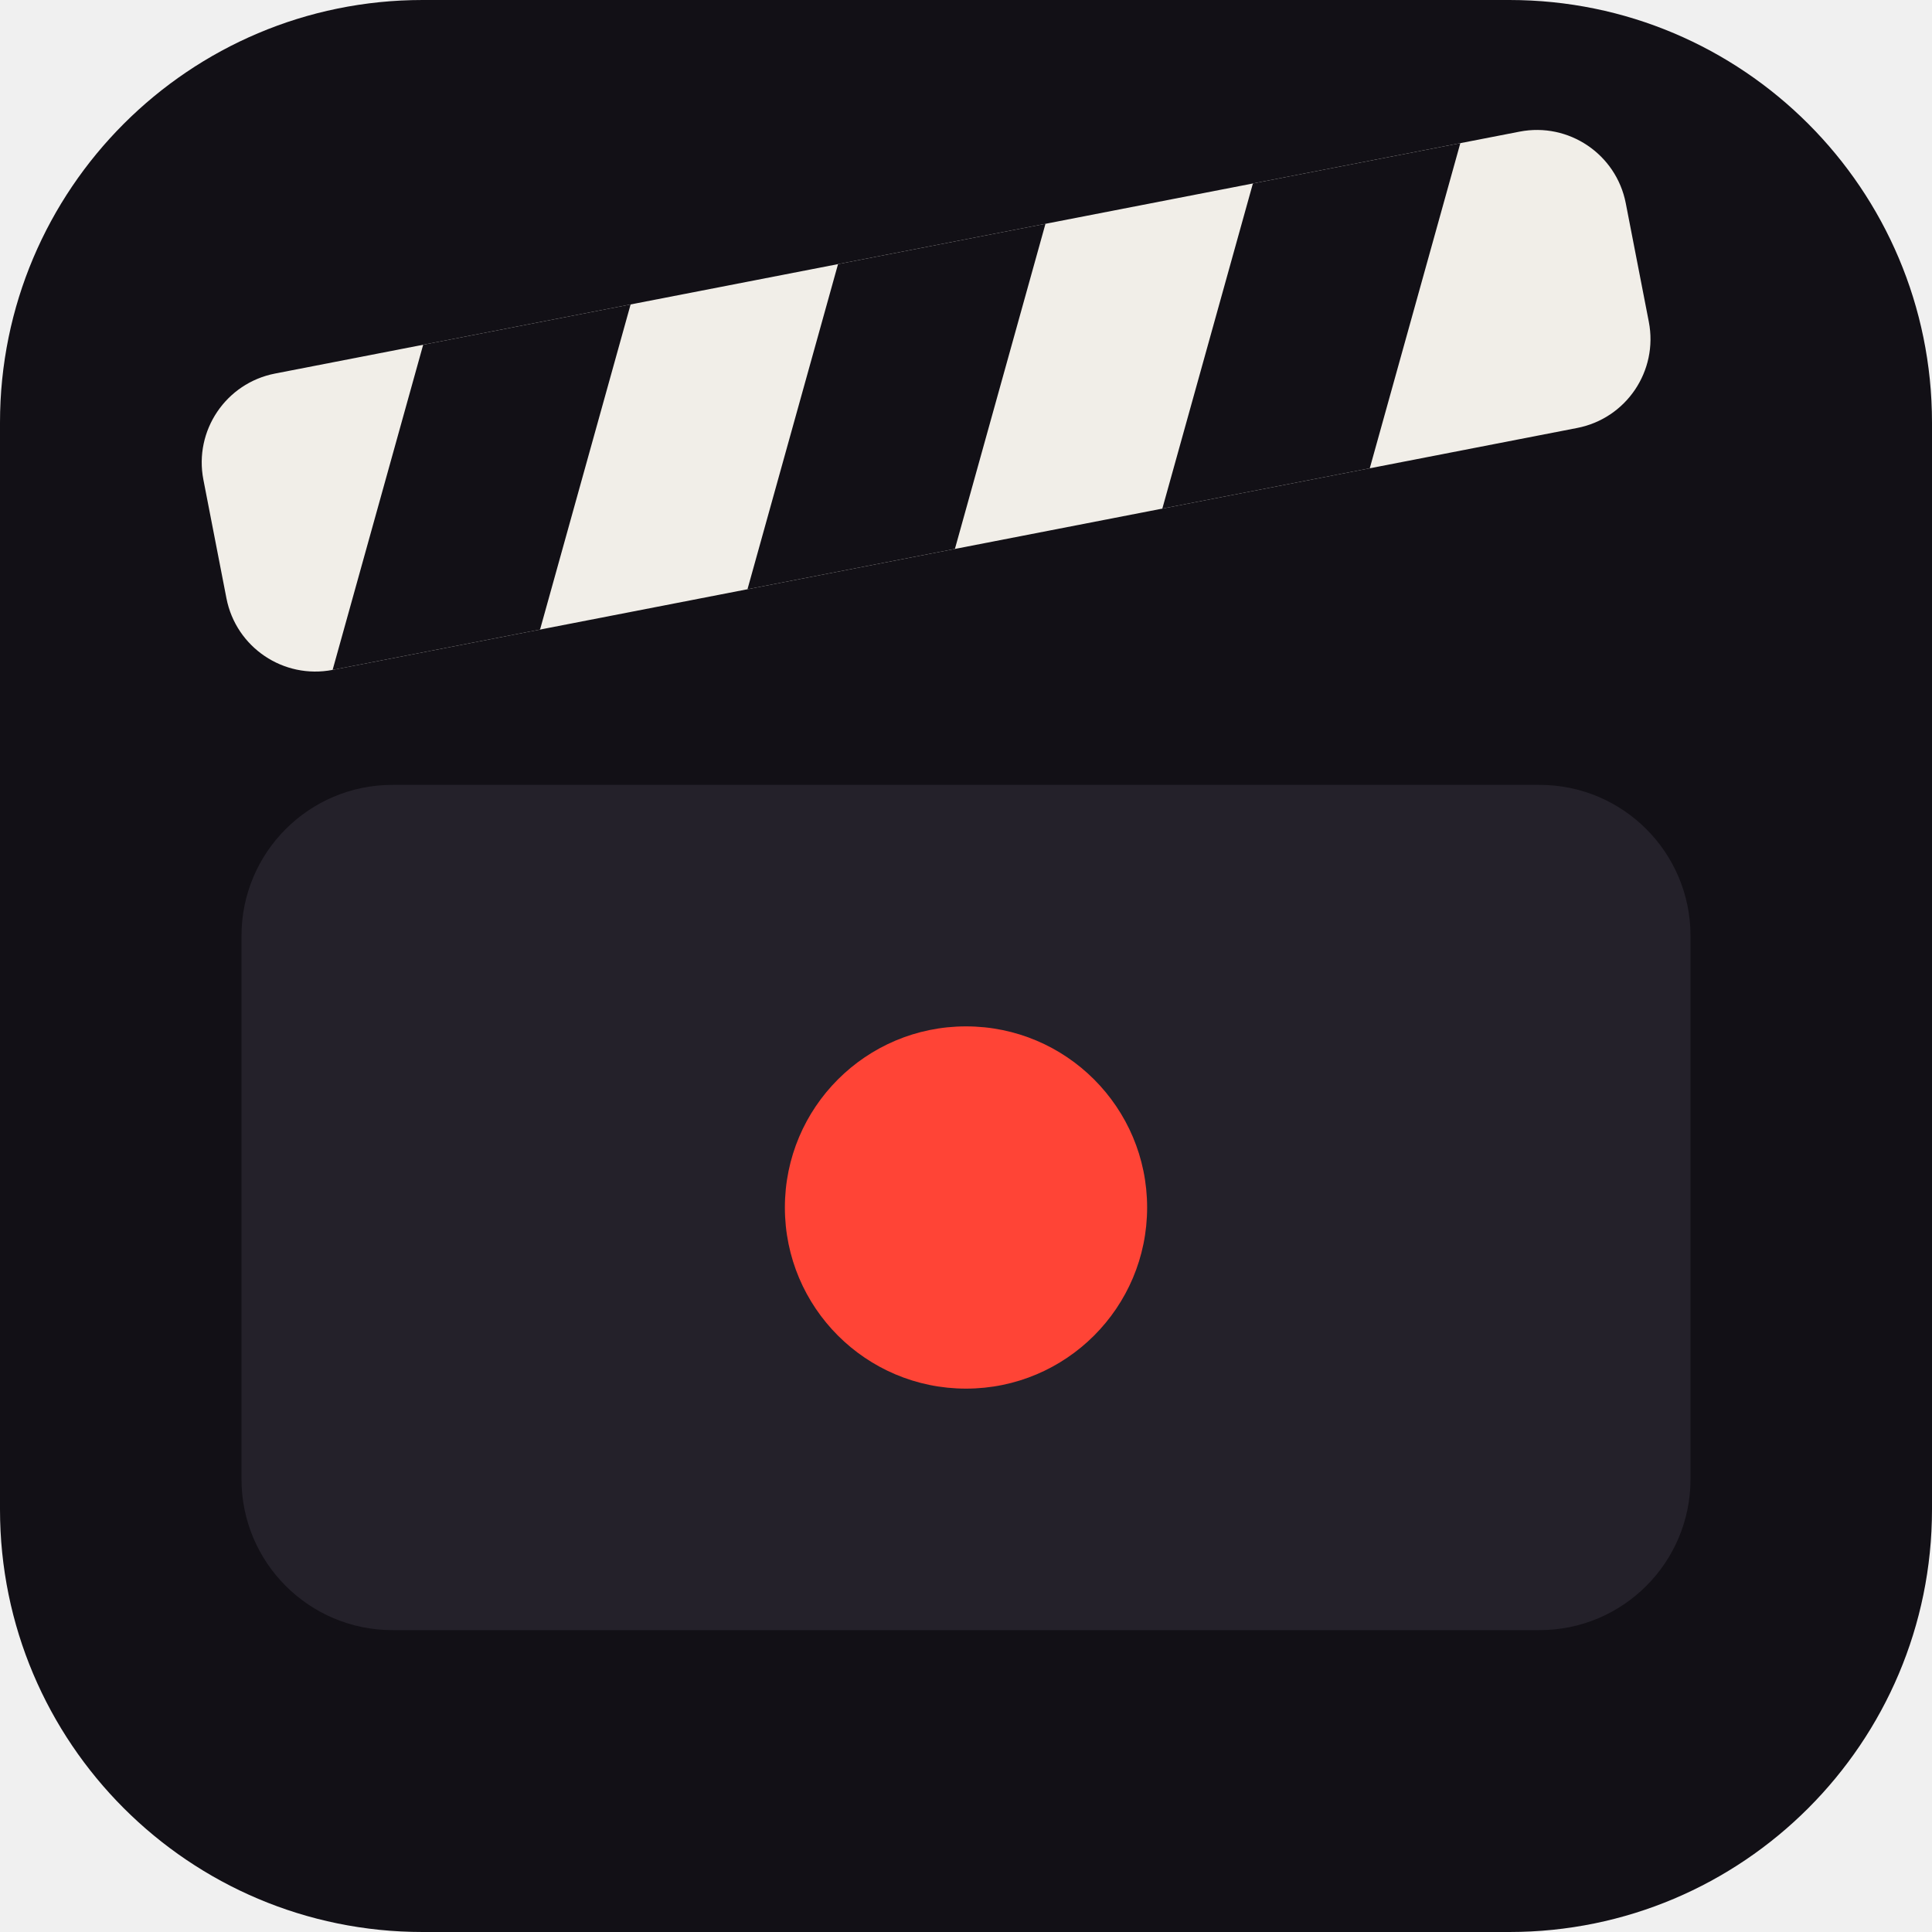
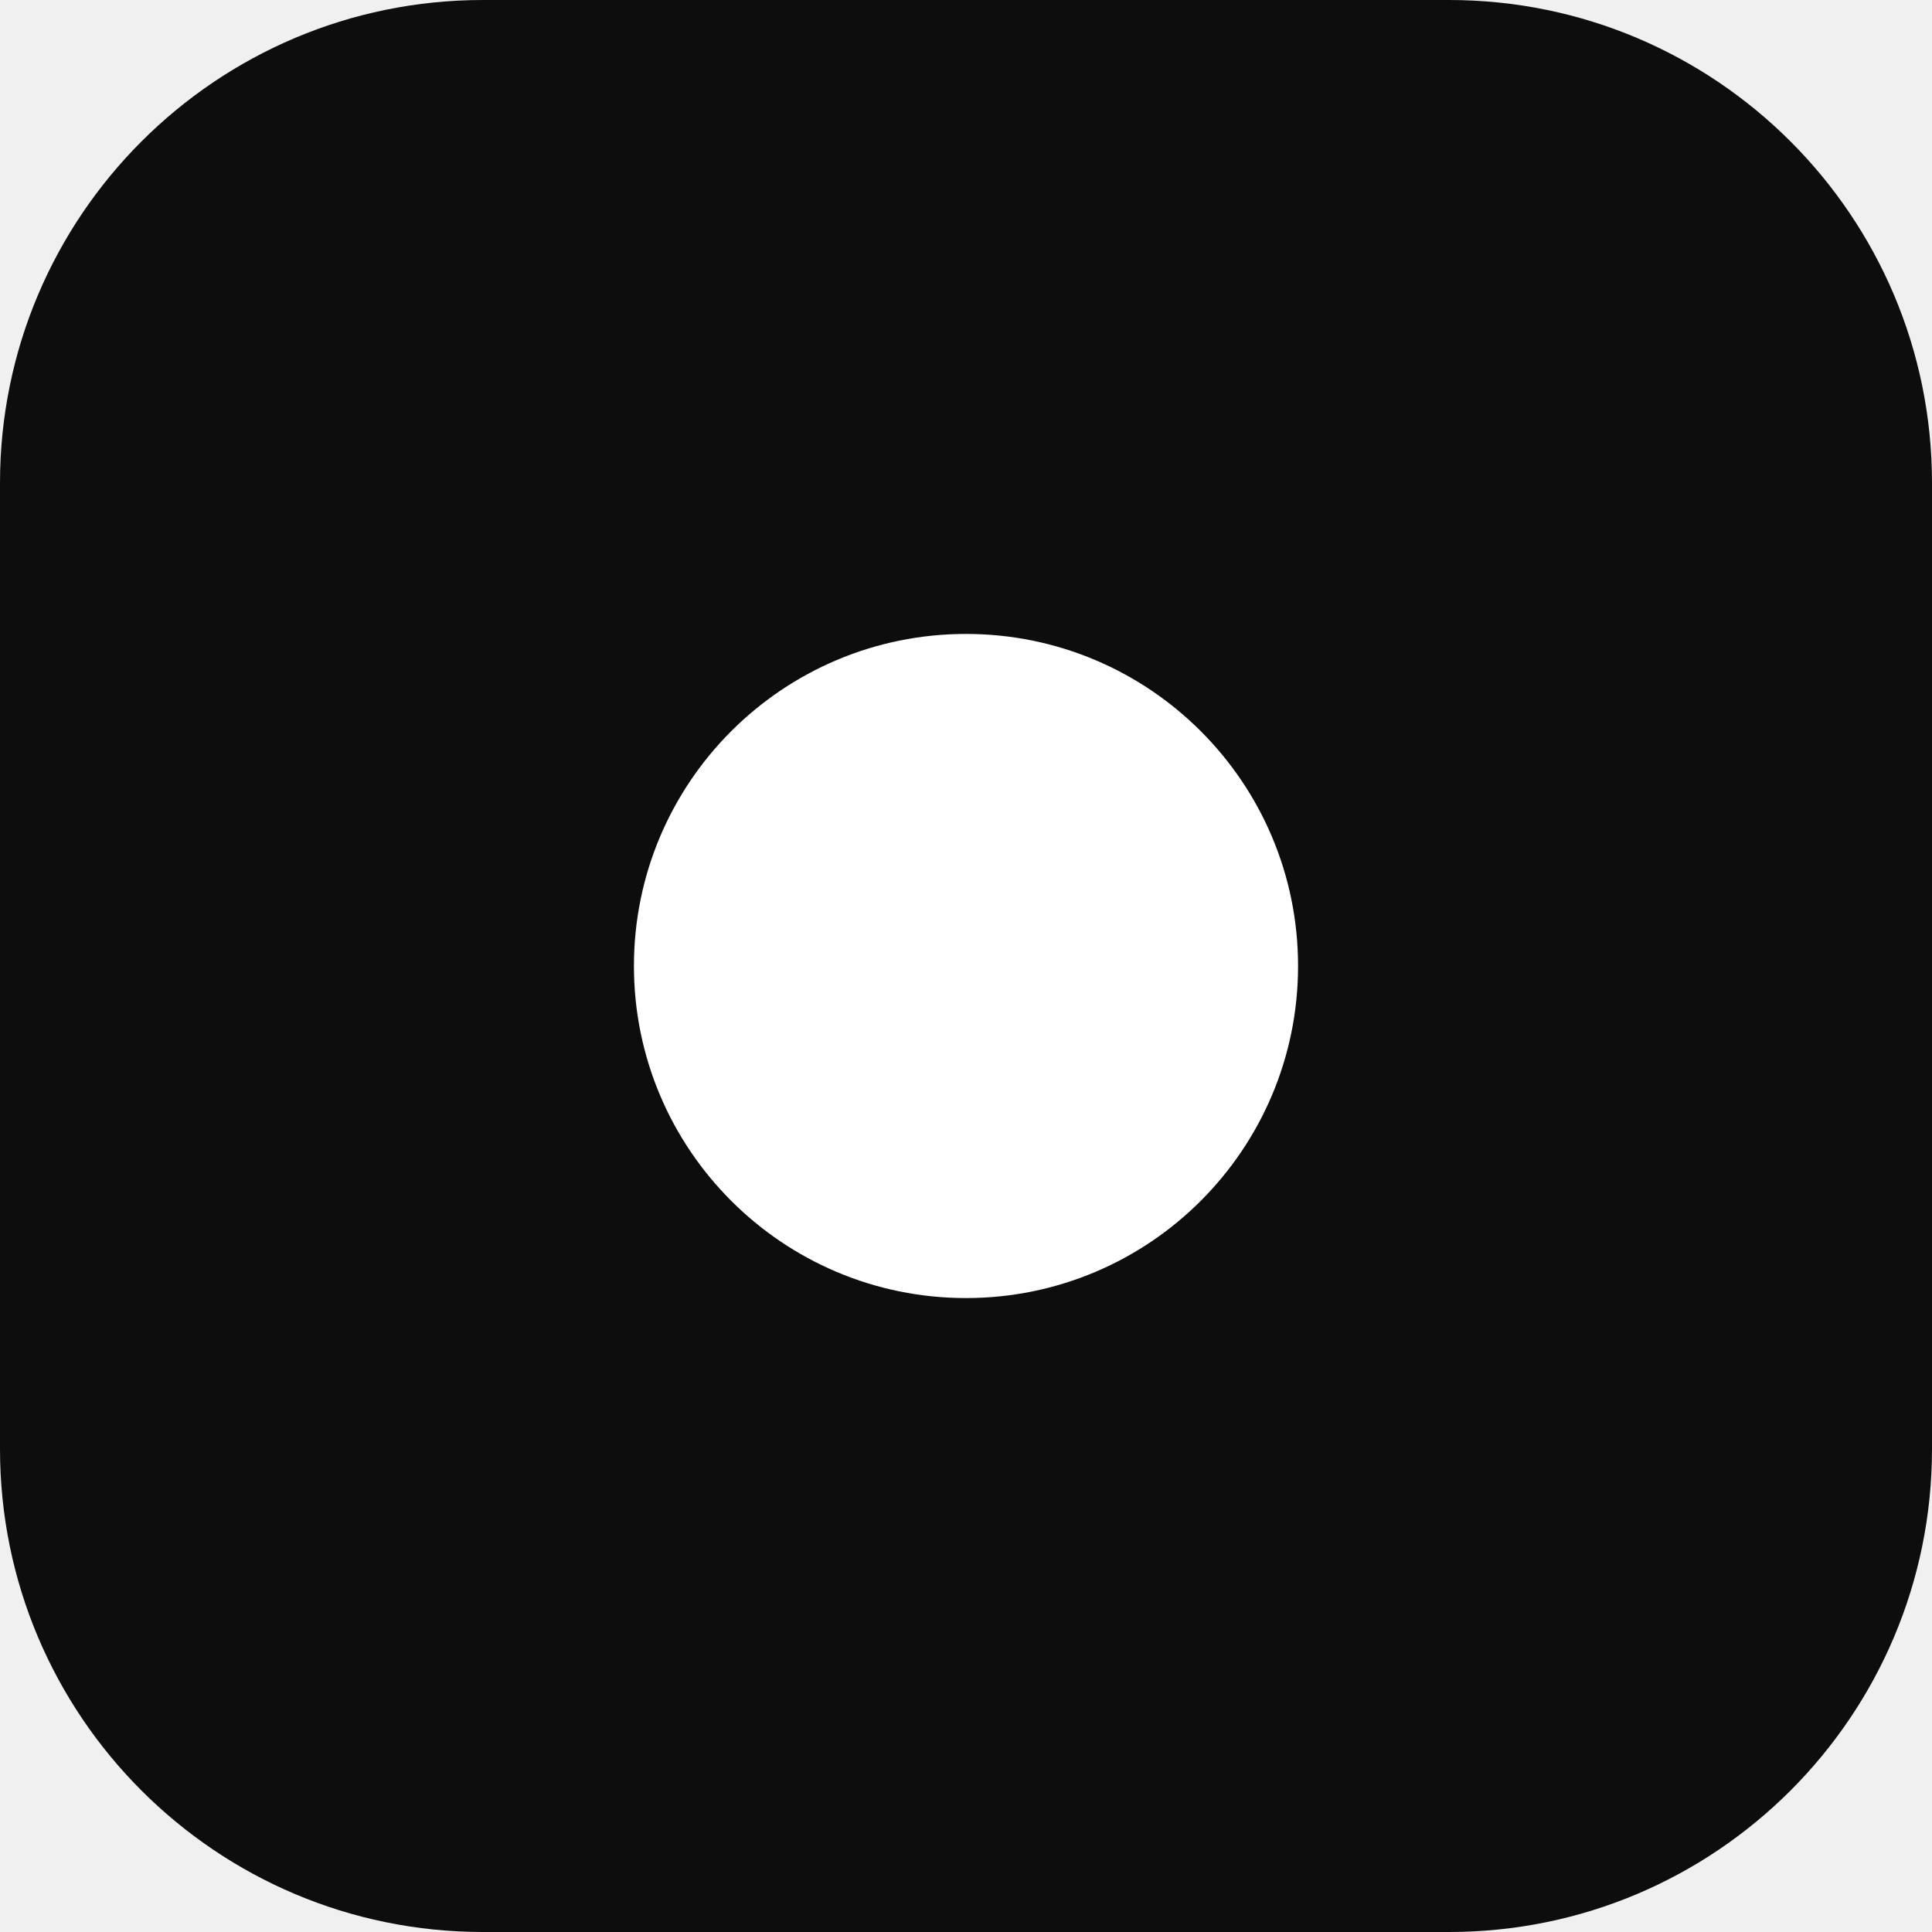
<svg xmlns="http://www.w3.org/2000/svg" viewBox="0 0 64 64">
-   <rect width="64" height="64" rx="14" fill="#121016" />
-   <g transform="rotate(-11 12 22)">
-     <rect x="8" y="12" width="48" height="10" rx="3" fill="#f1eee8" />
-     <path d="M16 12h7l-5 10h-7zM30 12h7l-5 10h-7zM44 12h7l-5 10h-7z" fill="#121016" />
-   </g>
-   <rect x="8" y="26" width="48" height="28" rx="5" fill="#24212a" />
-   <circle cx="32" cy="40" r="6" fill="#ff4436" />
+   <rect width="64" height="64" rx="16" fill="#0d0d0d" />
+   <circle cx="32" cy="32" r="11" fill="#fff" />
</svg>
